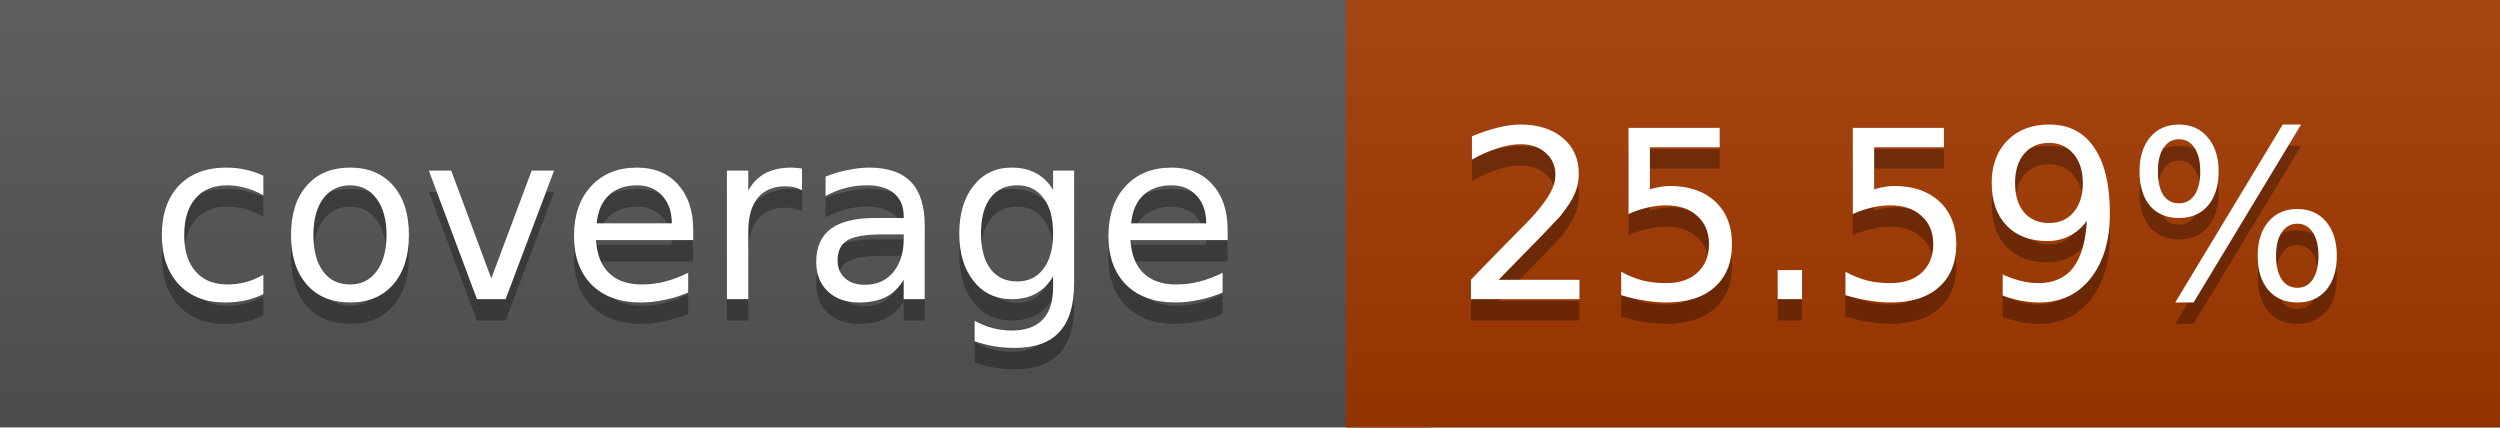
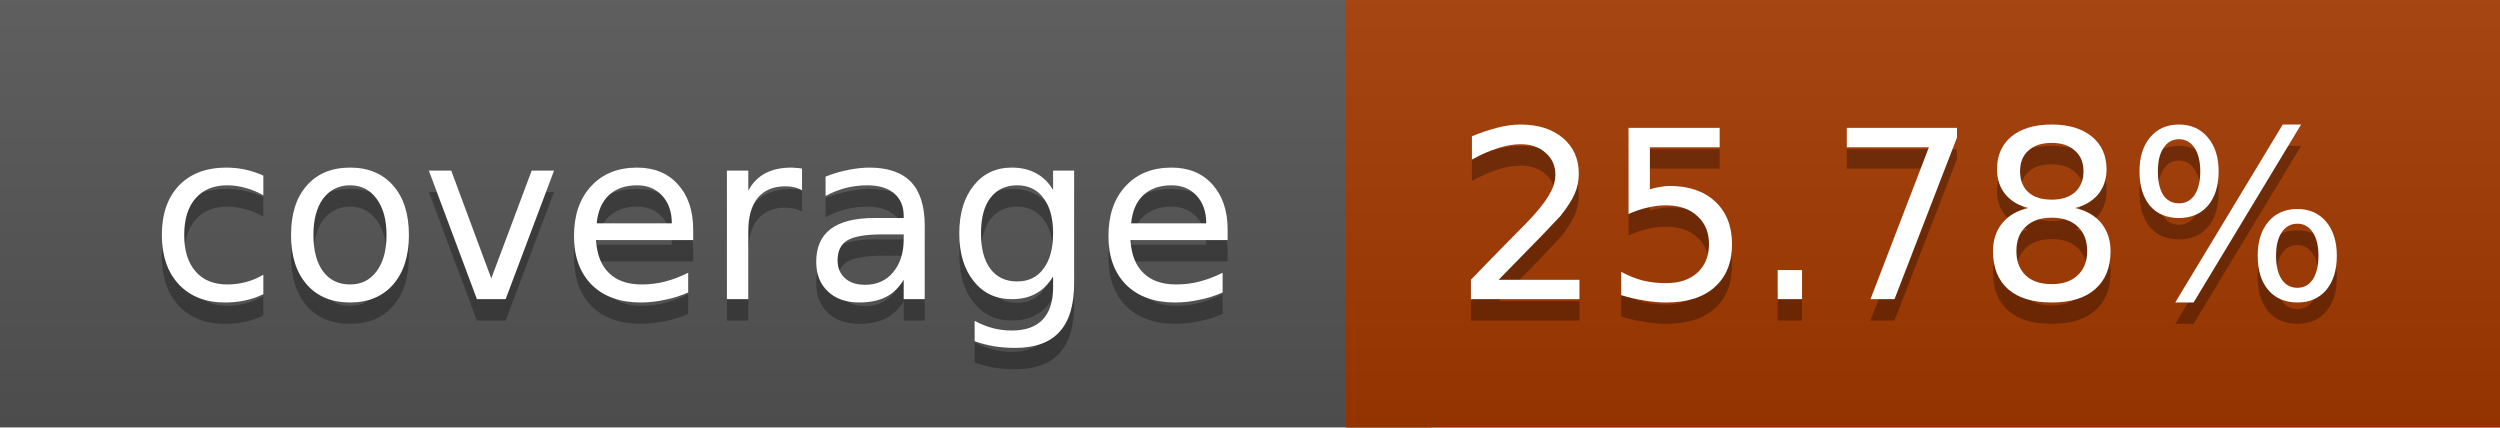
<svg xmlns="http://www.w3.org/2000/svg" width="117" height="20">
  <linearGradient id="a" x2="0" y2="100%">
    <stop offset="0" stop-color="#bbb" stop-opacity=".1" />
    <stop offset="1" stop-opacity=".1" />
  </linearGradient>
  <rect rx="0" width="117" height="20" fill="#555" />
  <rect rx="0" x="63" width="54" height="20" fill="#a43900" />
  <path fill="#a43900" d="M63 0h4v20h-4z" />
  <rect rx="0" width="117" height="20" fill="url(#a)" />
  <g fill="#fff" text-anchor="middle" font-family="DejaVu Sans,Verdana,Geneva,sans-serif" font-size="11">
    <text x="32.5" y="15" fill="#010101" fill-opacity=".3">coverage</text>
    <text x="32.5" y="14">coverage</text>
-     <text x="89" y="15" fill="#010101" fill-opacity=".3">25.59%</text>
-     <text x="89" y="14">25.59%</text>
+     <text x="89" y="15" fill="#010101" fill-opacity=".3">25.78%</text>
+     <text x="89" y="14">25.78%</text>
  </g>
</svg>
